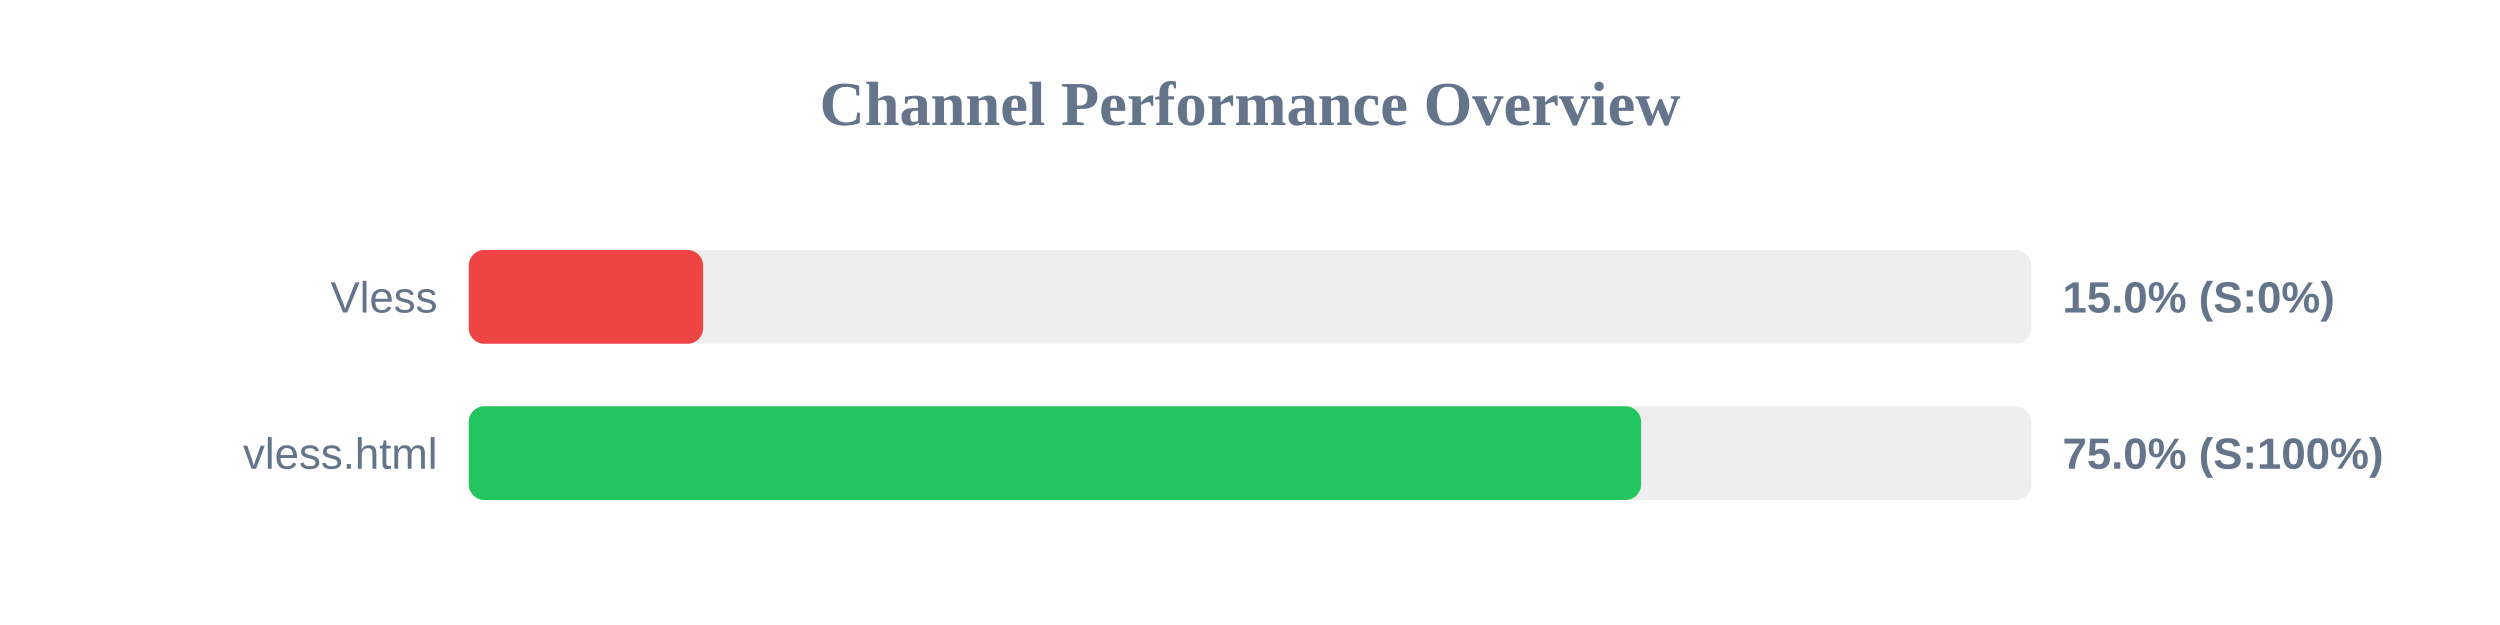
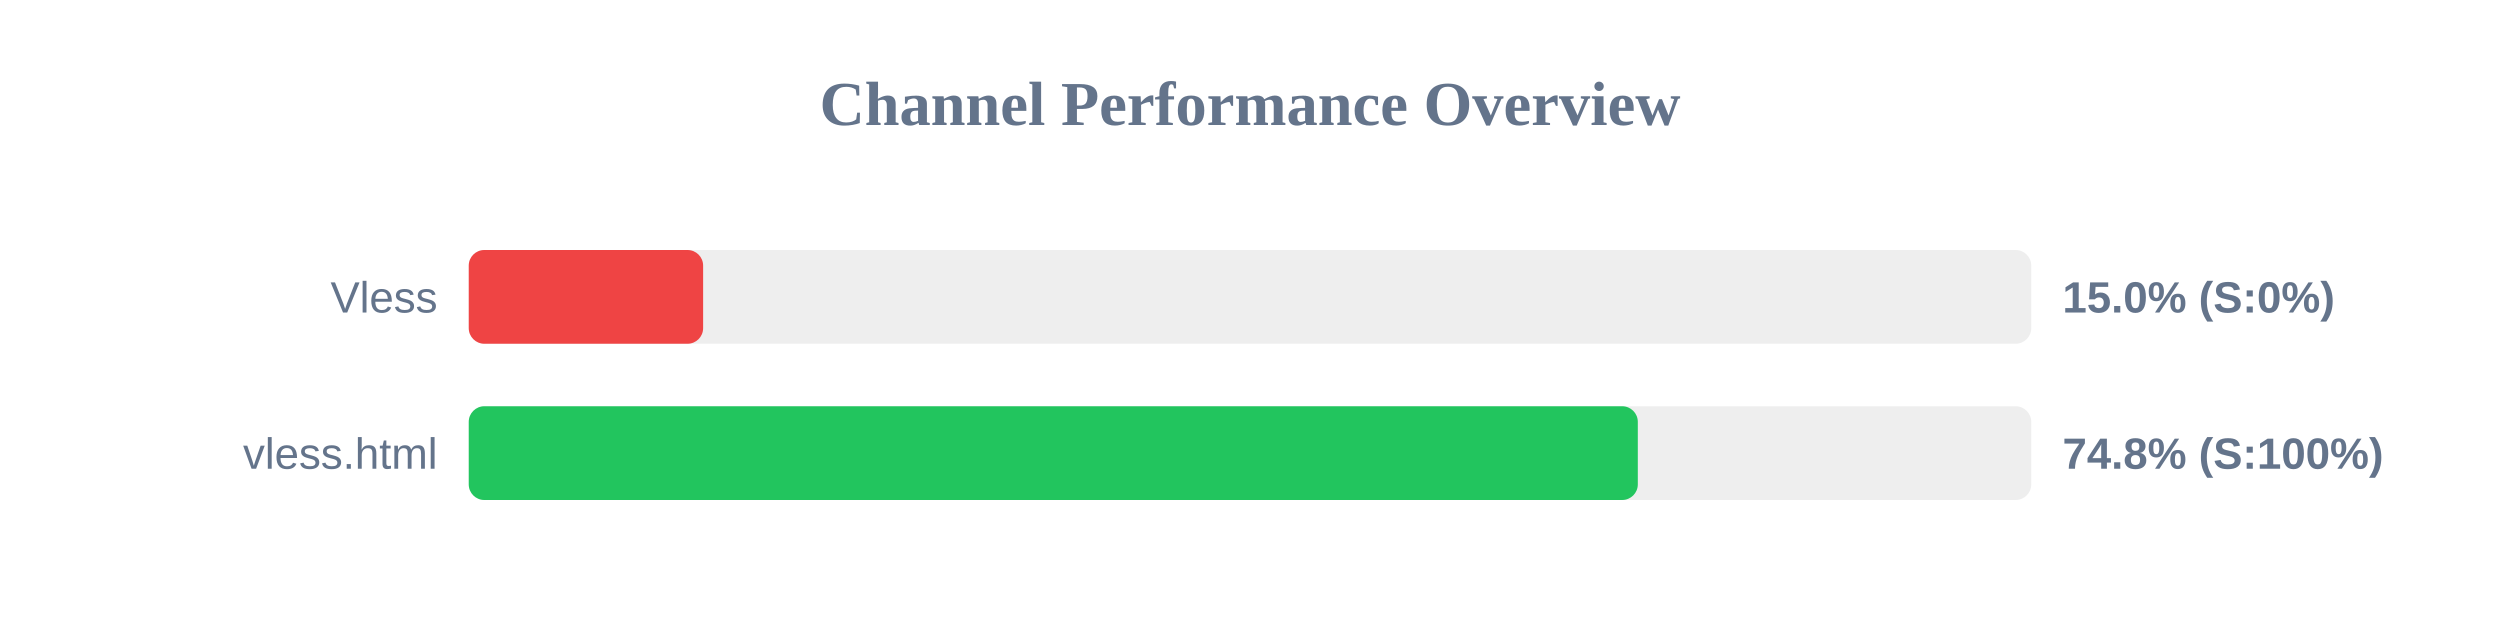
<svg xmlns="http://www.w3.org/2000/svg" width="800" height="200" version="1.1">
  <style>
        .row { font: 14px Arial; fill: #64748b; }
        .score { font: bold 14px Arial; fill: #64748b; }
    </style>
  <text x="400" y="40" text-anchor="middle" font-size="20px" font-weight="bold" fill="#64748b">Channel Performance Overview</text>
  <rect x="150" y="80" width="500" height="30" fill="#eee" rx="5" />
  <rect x="150" y="80" width="75.0" height="30" fill="#ef4444" rx="5" />
  <text x="140" y="100" text-anchor="end" class="row">Vless</text>
  <text x="660" y="100" text-anchor="start" class="score">15.0% (S:0%)</text>
  <rect x="150" y="130" width="500" height="30" fill="#eee" rx="5" />
-   <rect x="150" y="130" width="375.15" height="30" fill="#22c55e" rx="5" />
+   <rect x="150" y="130" width="374.1" height="30" fill="#22c55e" rx="5" />
  <text x="140" y="150" text-anchor="end" class="row">vless.html</text>
-   <text x="660" y="150" text-anchor="start" class="score">75.0% (S:100%)</text>
+   <text x="660" y="150" text-anchor="start" class="score">74.8% (S:100%)</text>
</svg>
